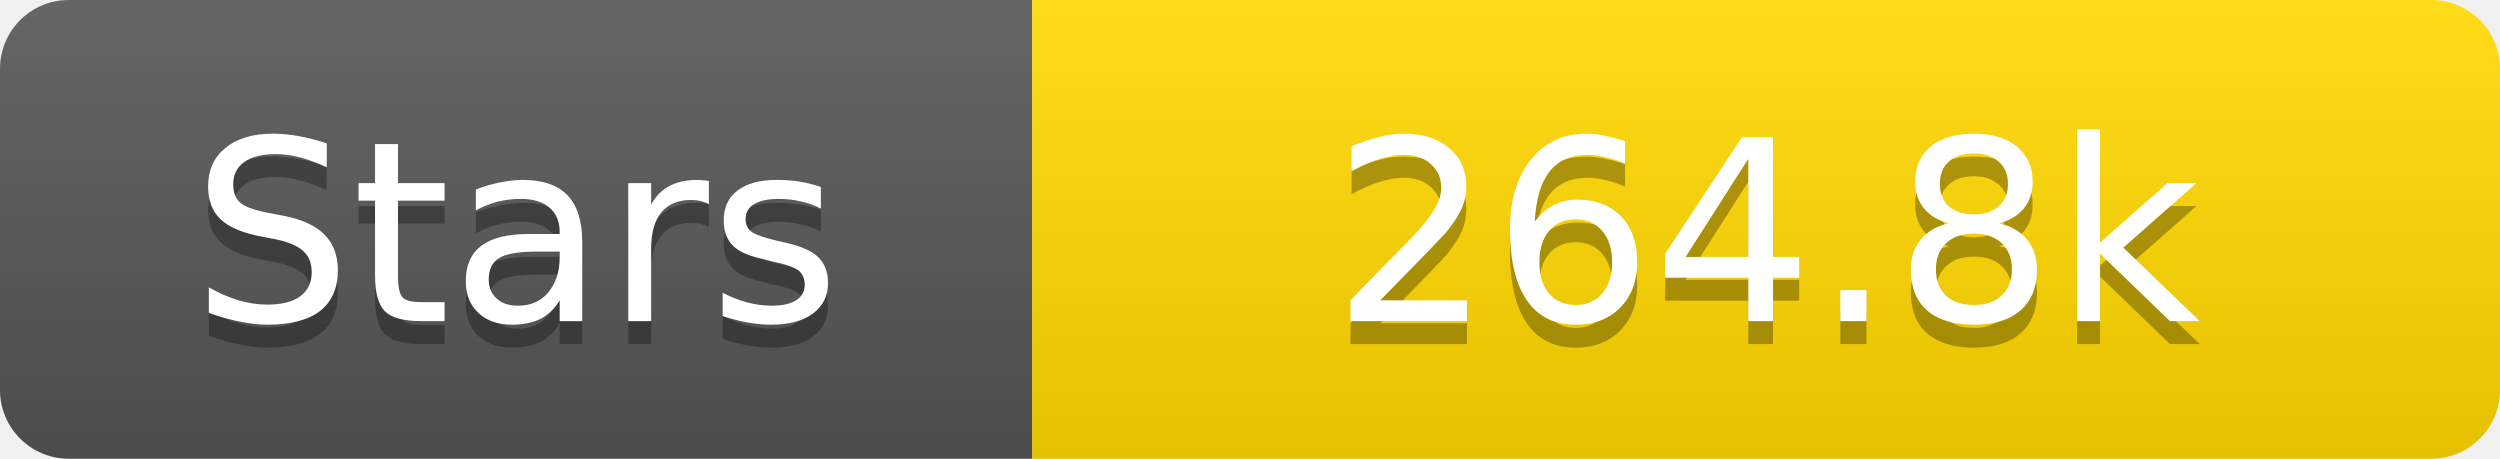
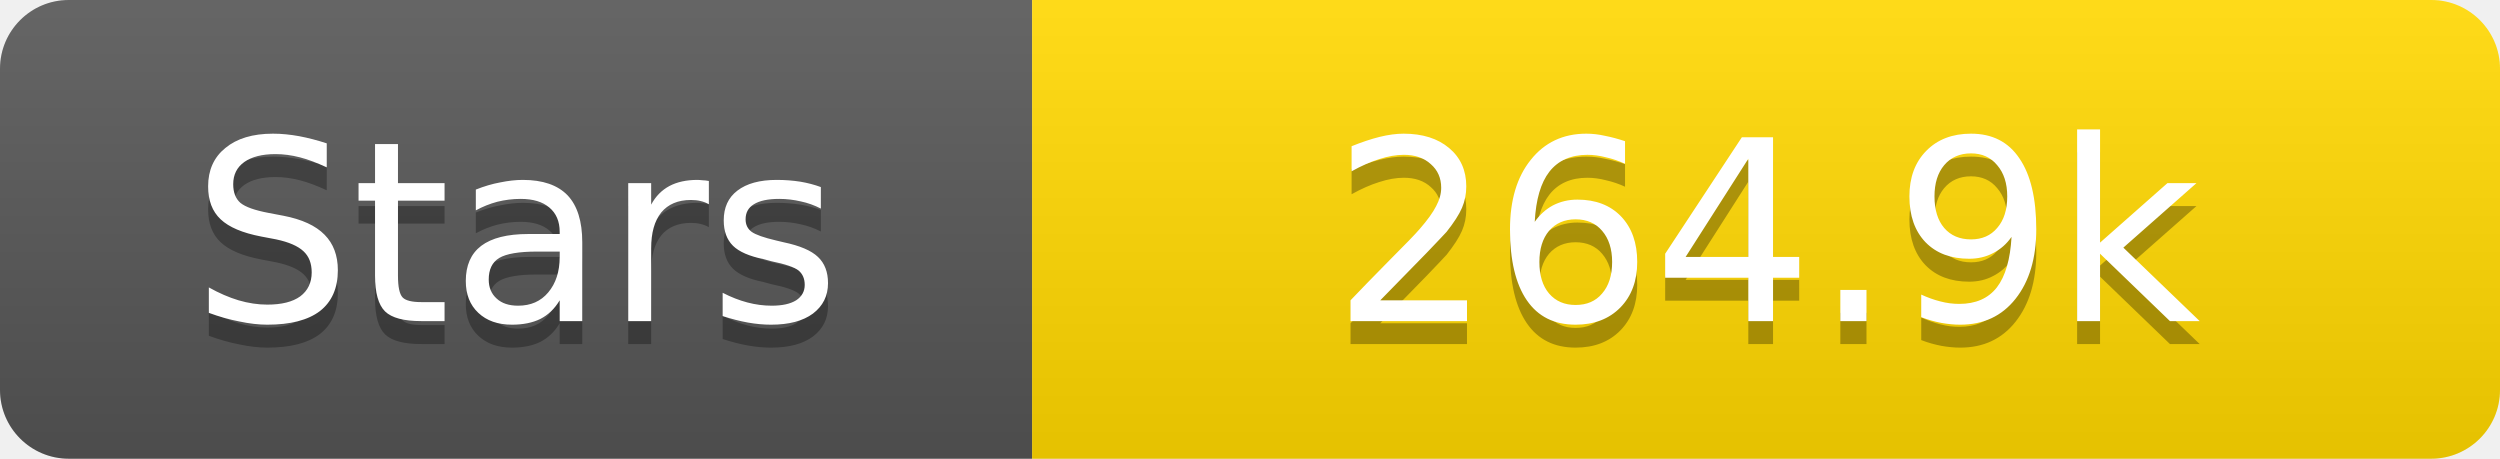
<svg xmlns="http://www.w3.org/2000/svg" width="109" height="20">
  <linearGradient id="s" x2="0" y2="100%">
    <stop offset="0" stop-color="#fff" stop-opacity=".1" />
    <stop offset="1" stop-opacity=".1" />
  </linearGradient>
  <clipPath id="r">
    <rect width="109" height="20" rx="3" fill="#fff" />
  </clipPath>
  <g clip-path="url(#r)">
    <rect width="45" height="20" fill="#555" />
    <rect x="45" width="64" height="20" fill="#ffd700" />
    <rect width="109" height="20" fill="url(#s)" />
  </g>
  <g fill="#fff" text-anchor="middle" font-family="Verdana,Geneva,DejaVu Sans,sans-serif" text-rendering="geometricPrecision" font-size="11">
    <text x="22.5" y="15" fill="#010101" fill-opacity=".3">Stars</text>
    <text x="22.5" y="14">Stars</text>
-     <text x="77.0" y="15" fill="#010101" fill-opacity=".3">264.8k</text>
-     <text x="77.0" y="14">264.8k</text>
+     <text x="77.0" y="15" fill="#010101" fill-opacity=".3">264.9k</text>
+     <text x="77.0" y="14">264.9k</text>
  </g>
</svg>
